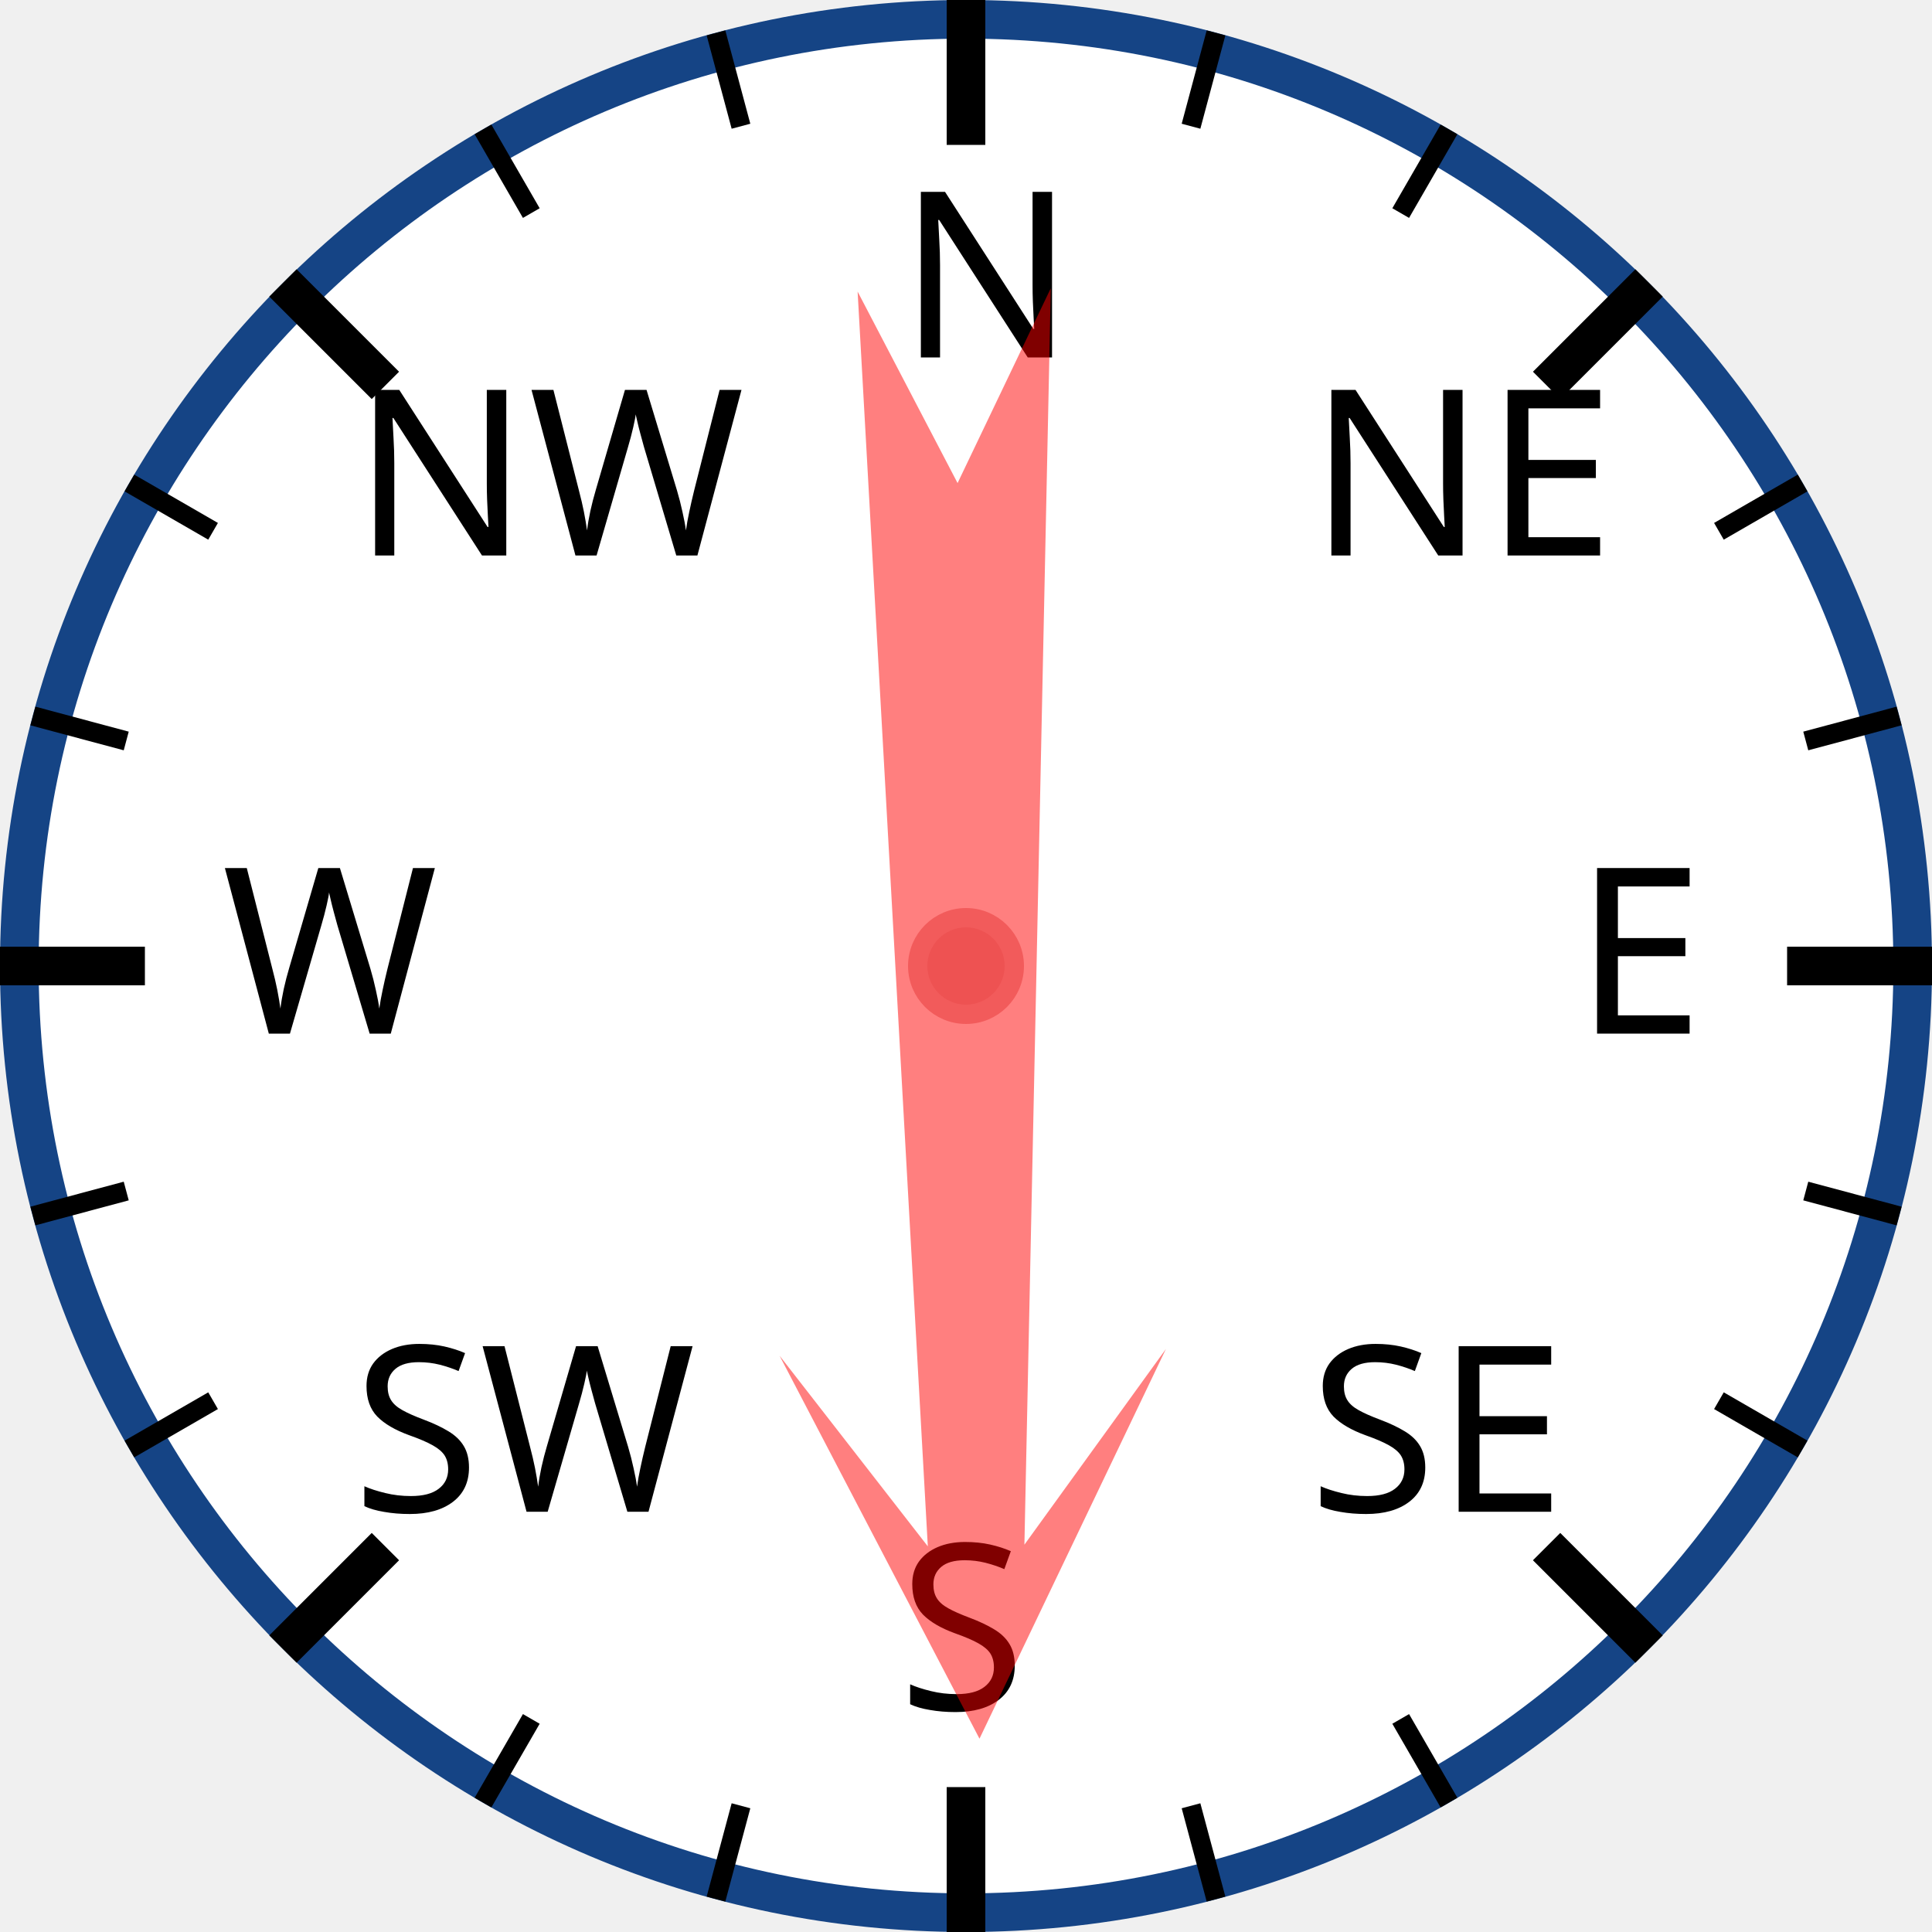
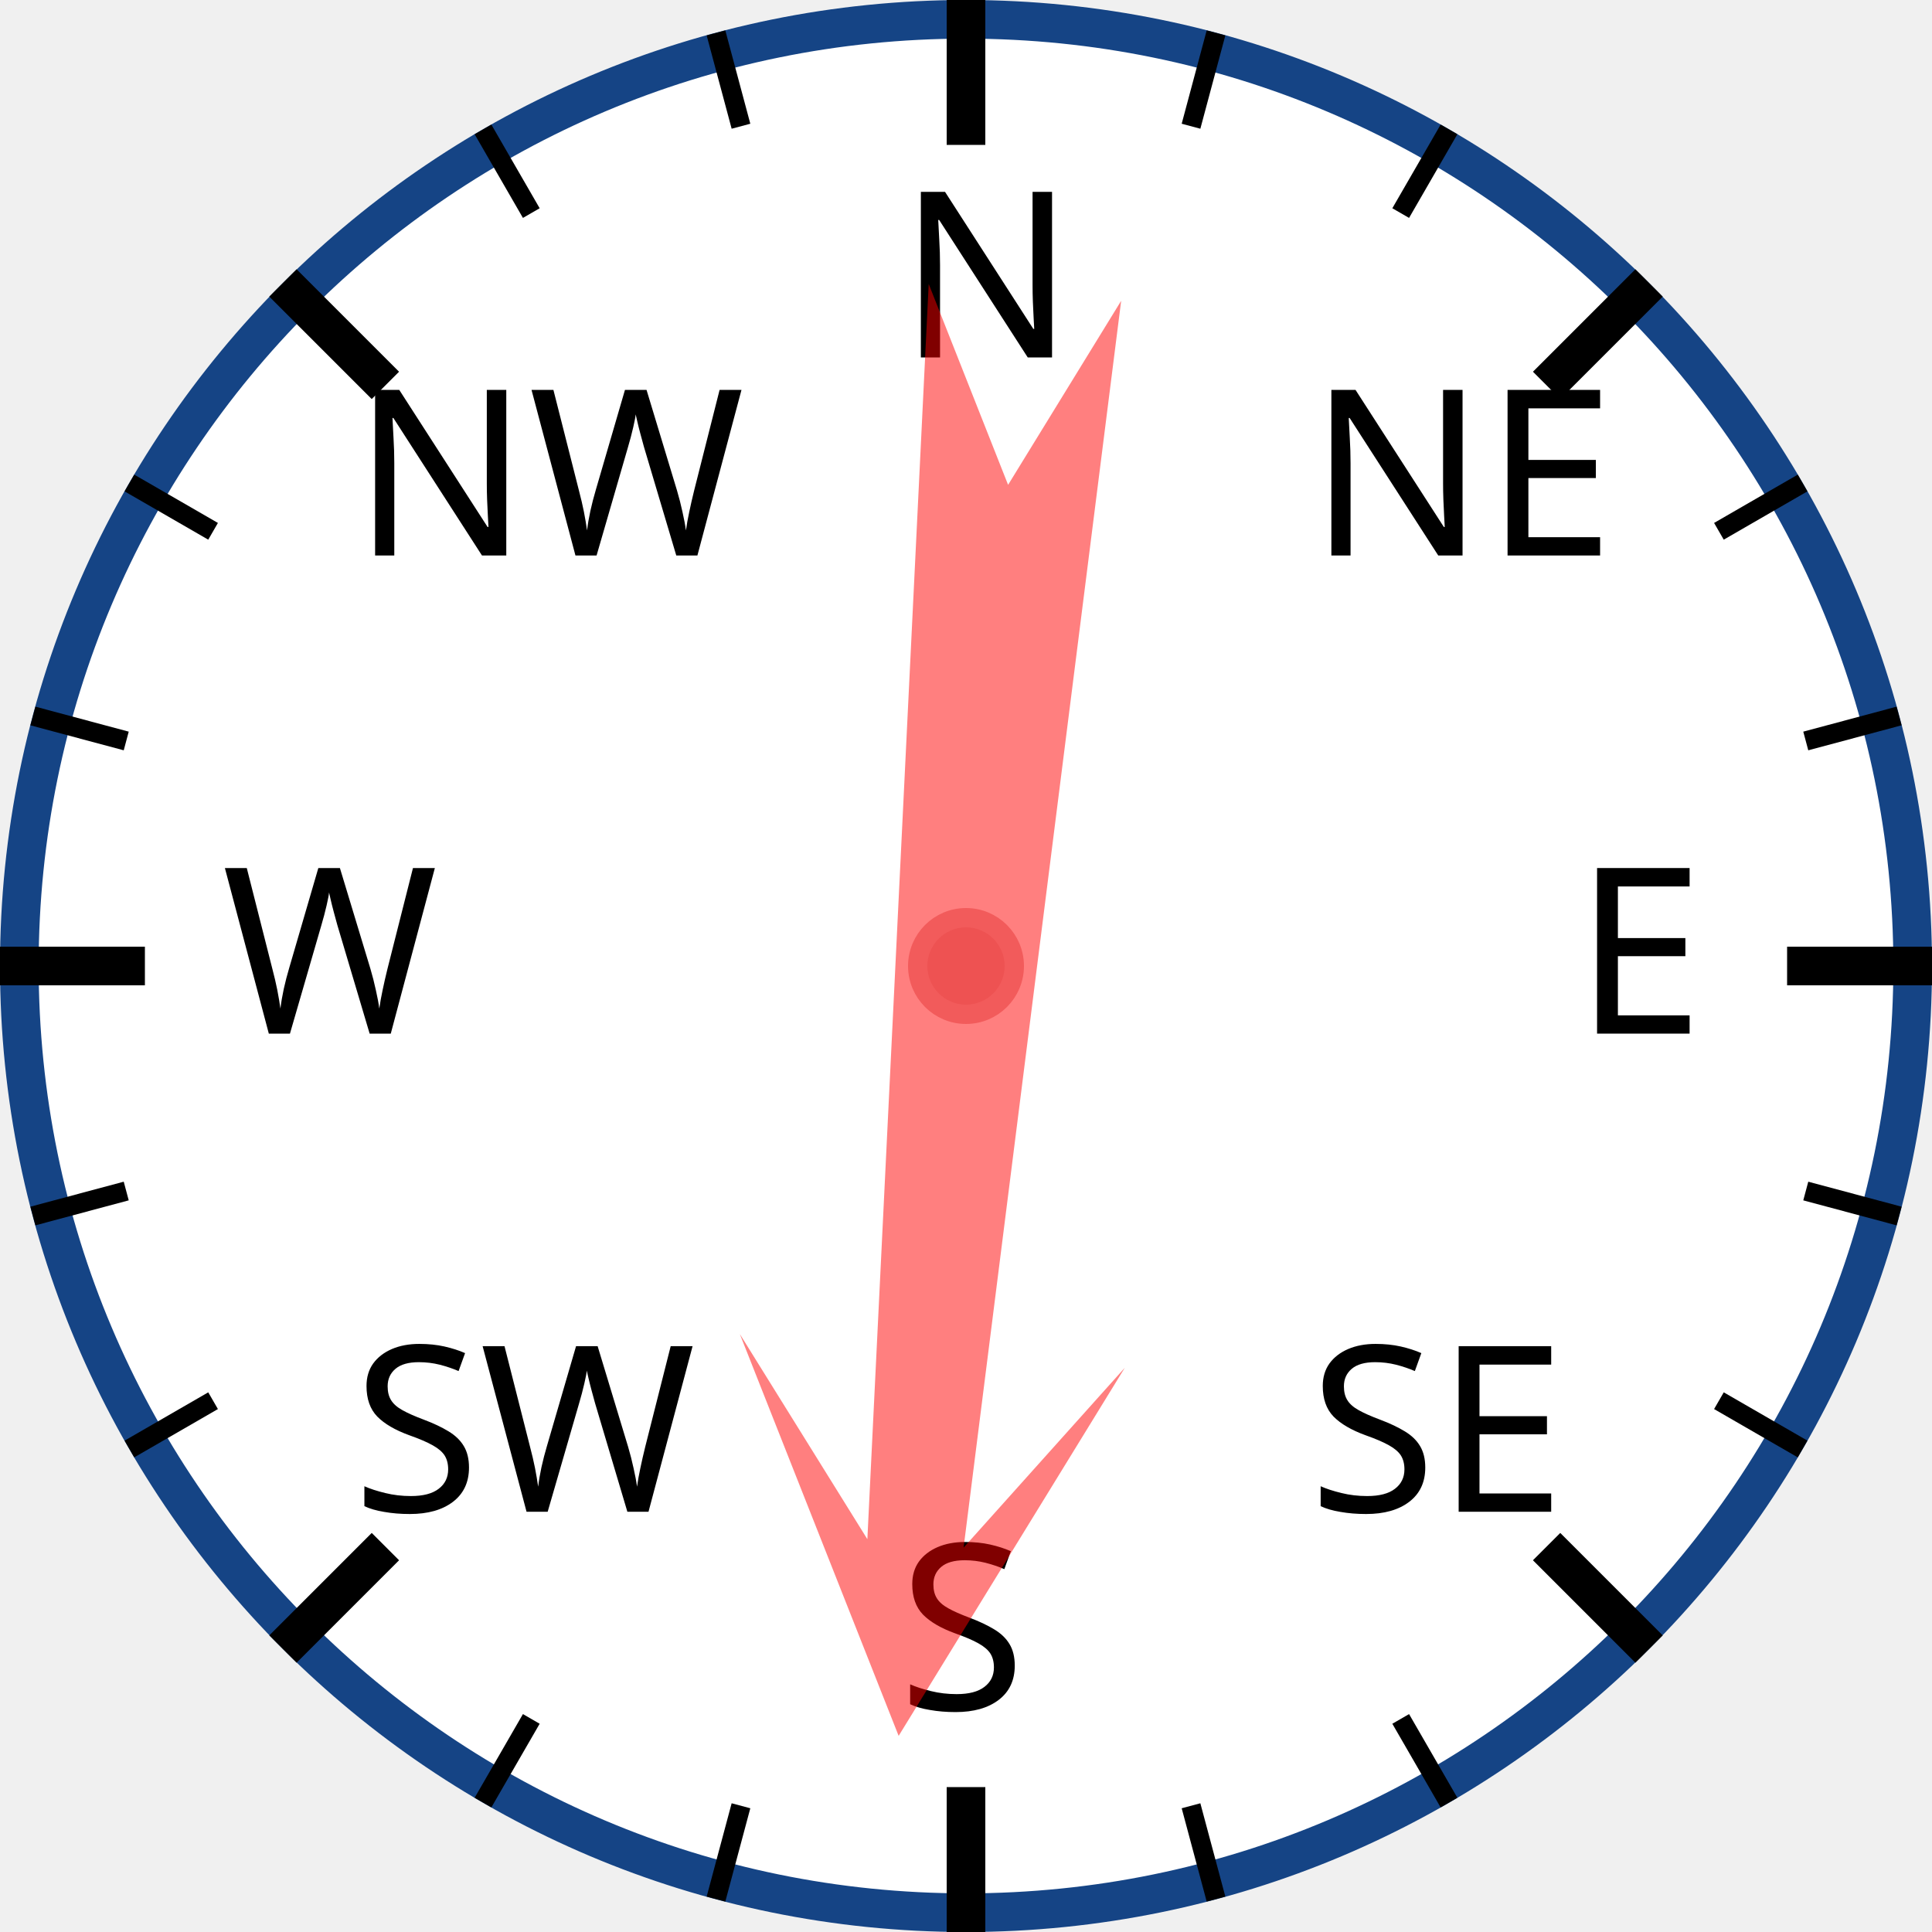
<svg xmlns="http://www.w3.org/2000/svg" width="120px" height="120px" viewBox="0 0 200 200">
  <circle cx="100" cy="100" r="98" style="fill: white; stroke: #154485; stroke-width: 4;" />
  <text x="93.0" y="37.0" style="font-family: sans-serif; font-size: 18pt;">N</text>
  <line x1="100.0" y1="0.0" x2="100.0" y2="15.0" style="stroke: black; stroke-width: 4;" />
  <line x1="74.118" y1="3.407" x2="76.706" y2="13.067" style="stroke: black; stroke-width: 2;" />
  <line x1="50" y1="13.397" x2="55" y2="22.058" style="stroke: black; stroke-width: 2;" />
  <text x="36.503" y="57.503" style="font-family: sans-serif; font-size: 18pt;">NW</text>
  <line x1="29.289" y1="29.289" x2="39.896" y2="39.896" style="stroke: black; stroke-width: 4;" />
  <line x1="13.397" y1="50" x2="22.058" y2="55" style="stroke: black; stroke-width: 2;" />
  <line x1="3.407" y1="74.118" x2="13.067" y2="76.706" style="stroke: black; stroke-width: 2;" />
  <text x="23.0" y="107.0" style="font-family: sans-serif; font-size: 18pt;">W</text>
  <line x1="0.0" y1="100.0" x2="15.0" y2="100.0" style="stroke: black; stroke-width: 4;" />
  <line x1="3.407" y1="125.882" x2="13.067" y2="123.294" style="stroke: black; stroke-width: 2;" />
  <line x1="13.397" y1="150" x2="22.058" y2="145" style="stroke: black; stroke-width: 2;" />
  <text x="36.503" y="156.497" style="font-family: sans-serif; font-size: 18pt;">SW</text>
  <line x1="29.289" y1="170.711" x2="39.896" y2="160.104" style="stroke: black; stroke-width: 4;" />
  <line x1="50" y1="186.603" x2="55" y2="177.942" style="stroke: black; stroke-width: 2;" />
  <line x1="74.118" y1="196.593" x2="76.706" y2="186.933" style="stroke: black; stroke-width: 2;" />
  <text x="93" y="177.0" style="font-family: sans-serif; font-size: 18pt;">S</text>
  <line x1="100" y1="200.0" x2="100" y2="185.0" style="stroke: black; stroke-width: 4;" />
  <line x1="125.882" y1="196.593" x2="123.294" y2="186.933" style="stroke: black; stroke-width: 2;" />
  <line x1="150.0" y1="186.603" x2="145.0" y2="177.942" style="stroke: black; stroke-width: 2;" />
  <text x="135.497" y="156.497" style="font-family: sans-serif; font-size: 18pt;">SE</text>
  <line x1="170.711" y1="170.711" x2="160.104" y2="160.104" style="stroke: black; stroke-width: 4;" />
  <line x1="186.603" y1="150" x2="177.942" y2="145" style="stroke: black; stroke-width: 2;" />
  <line x1="196.593" y1="125.882" x2="186.933" y2="123.294" style="stroke: black; stroke-width: 2;" />
  <text x="163.0" y="107" style="font-family: sans-serif; font-size: 18pt;">E</text>
  <line x1="200.0" y1="100" x2="185.0" y2="100" style="stroke: black; stroke-width: 4;" />
  <line x1="196.593" y1="74.118" x2="186.933" y2="76.706" style="stroke: black; stroke-width: 2;" />
  <line x1="186.603" y1="50" x2="177.942" y2="55" style="stroke: black; stroke-width: 2;" />
  <text x="135.497" y="57.503" style="font-family: sans-serif; font-size: 18pt;">NE</text>
  <line x1="170.711" y1="29.289" x2="160.104" y2="39.896" style="stroke: black; stroke-width: 4;" />
  <line x1="150" y1="13.397" x2="145" y2="22.058" style="stroke: black; stroke-width: 2;" />
  <line x1="125.882" y1="3.407" x2="123.294" y2="13.067" style="stroke: black; stroke-width: 2;" />
-   <polygon points="100 20 120 60 105 40 110 170 100 150 90 170 95 40 80 60" style="fill: red; fill-opacity: 0.5;" transform="rotate(179,100,100)" />
+   <polygon points="100 20 120 60 105 40 110 170 100 150 90 170 95 40 80 60" style="fill: red; fill-opacity: 0.5;" transform="rotate(185,100,100)" />
  <circle cx="100" cy="100" r="5" style="fill: #EE5252; stroke: #F25B5B; stroke-width: 2;" />
</svg>
